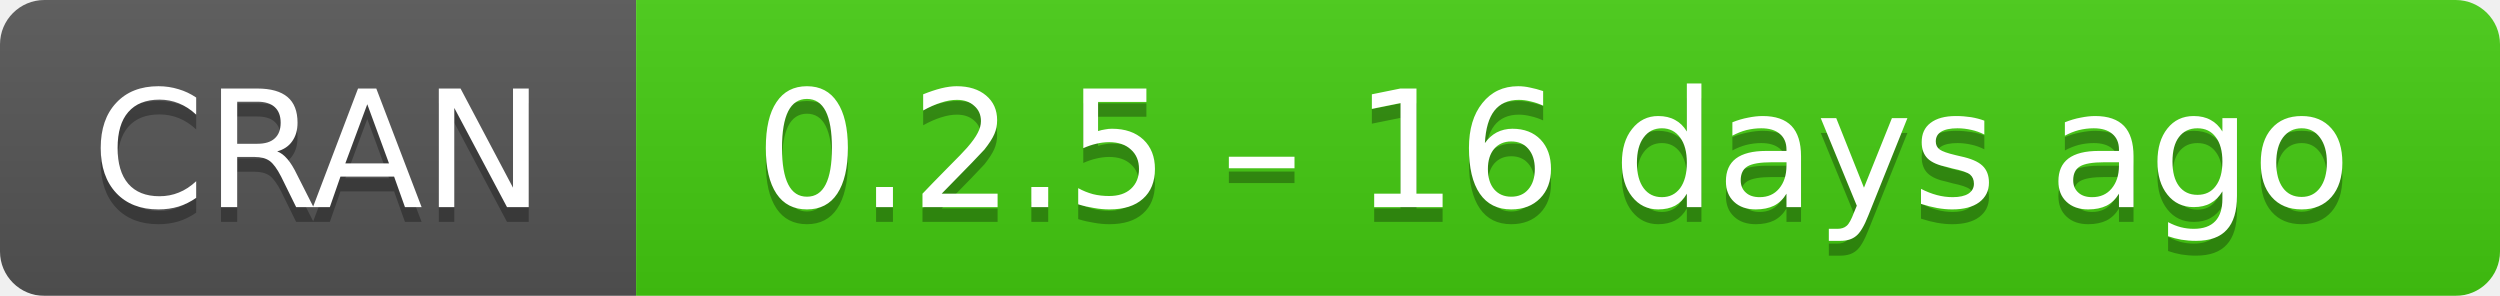
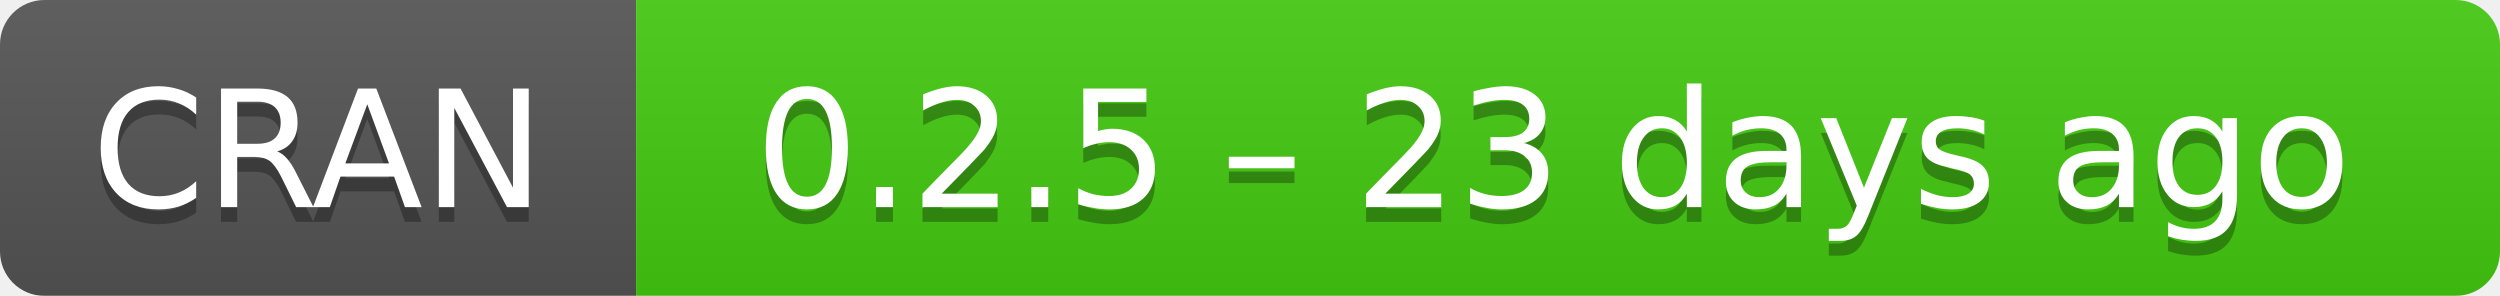
- <svg xmlns="http://www.w3.org/2000/svg" width="169" height="20" aria-label="CRAN 0.2.5 – 16 days ago">
+ <svg xmlns="http://www.w3.org/2000/svg" width="169" height="20" aria-label="CRAN 0.2.5 – 23 days ago">
  <linearGradient id="b" x2="0" y2="100%">
    <stop offset="0" stop-color="#bbb" stop-opacity=".1" />
    <stop offset="1" stop-opacity=".1" />
  </linearGradient>
  <mask id="a">
    <rect width="169" height="20" rx="3" fill="#fff" />
  </mask>
  <g mask="url(#a)">
    <path fill="#555" d="M0 0h43v20H0z" />
    <path fill="#4c1" d="M43 0h147v20H43z" />
    <path fill="url(#b)" d="M0 0h169v20H0z" />
  </g>
  <g fill="#fff" text-anchor="middle" font-family="DejaVu Sans,Verdana,Geneva,sans-serif" font-size="11">
    <text x="21.5" y="15" fill="#010101" fill-opacity=".3">
      CRAN
    </text>
    <text x="21.5" y="14">
      CRAN
    </text>
    <text x="105" y="15" fill="#010101" fill-opacity=".3">
-       0.2.5 – 16 days ago
+       0.2.5 – 23 days ago
    </text>
    <text x="105" y="14">
-       0.2.5 – 16 days ago
+       0.2.5 – 23 days ago
    </text>
  </g>
</svg>
